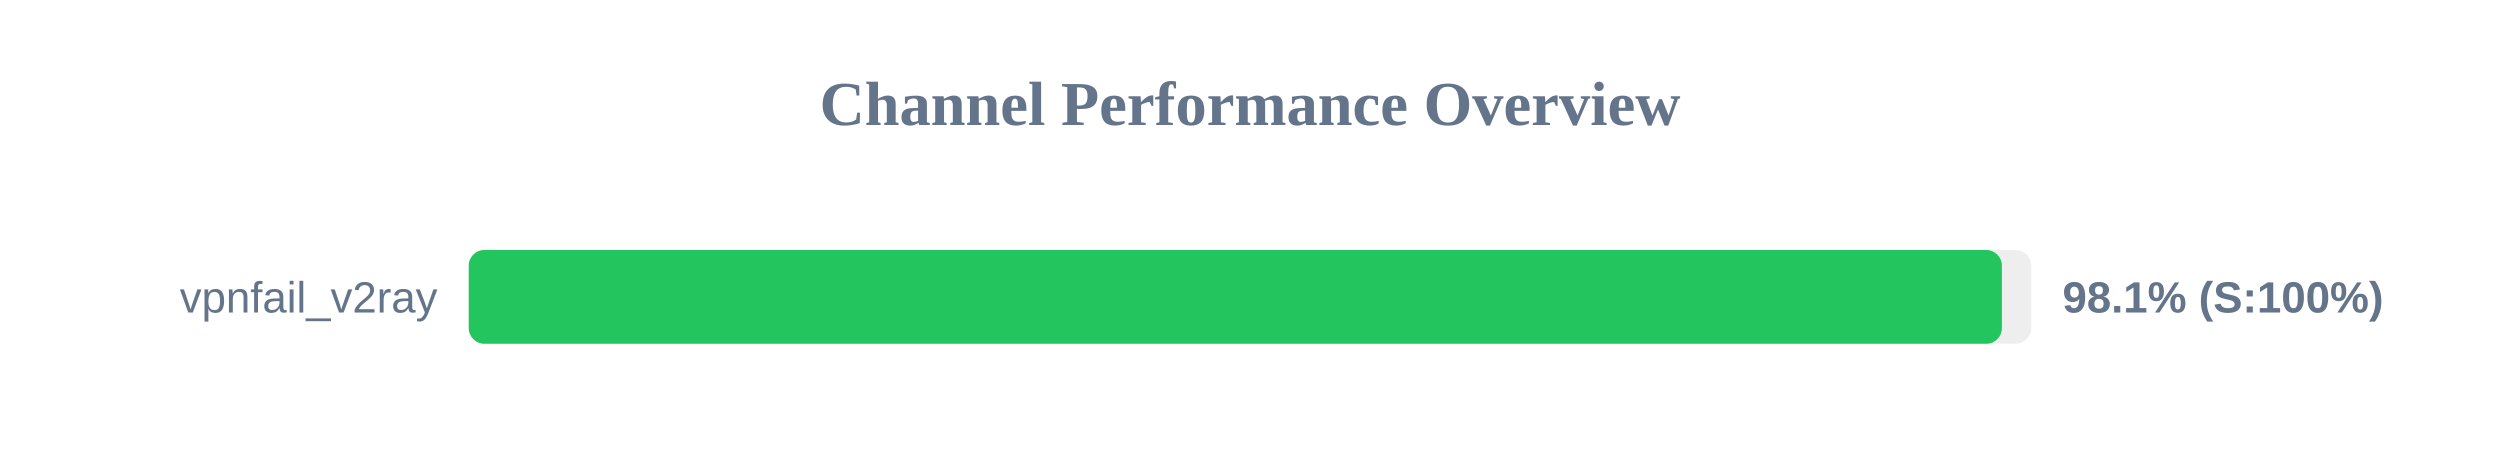
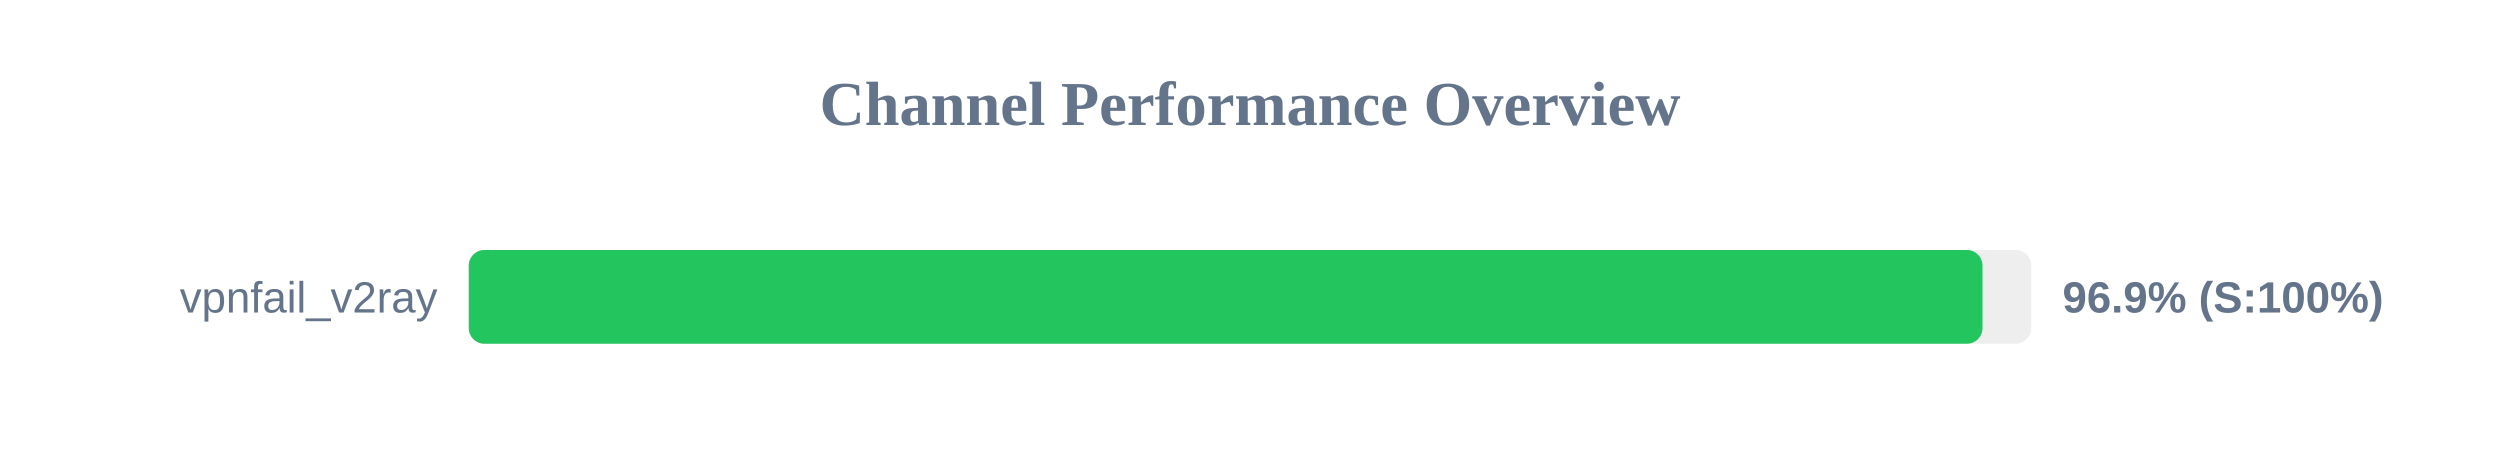
<svg xmlns="http://www.w3.org/2000/svg" width="800" height="150" version="1.1">
  <style>
        .row { font: 14px Arial; fill: #64748b; }
        .score { font: bold 14px Arial; fill: #64748b; }
    </style>
  <text x="400" y="40" text-anchor="middle" font-size="20px" font-weight="bold" fill="#64748b">Channel Performance Overview</text>
  <rect x="150" y="80" width="500" height="30" fill="#eee" rx="5" />
-   <rect x="150" y="80" width="490.6" height="30" fill="#22c55e" rx="5" />
+   <rect x="150" y="80" width="484.4" height="30" fill="#22c55e" rx="5" />
  <text x="140" y="100" text-anchor="end" class="row">vpnfail_v2ray</text>
-   <text x="660" y="100" text-anchor="start" class="score">98.1% (S:100%)</text>
+   <text x="660" y="100" text-anchor="start" class="score">96.9% (S:100%)</text>
</svg>
